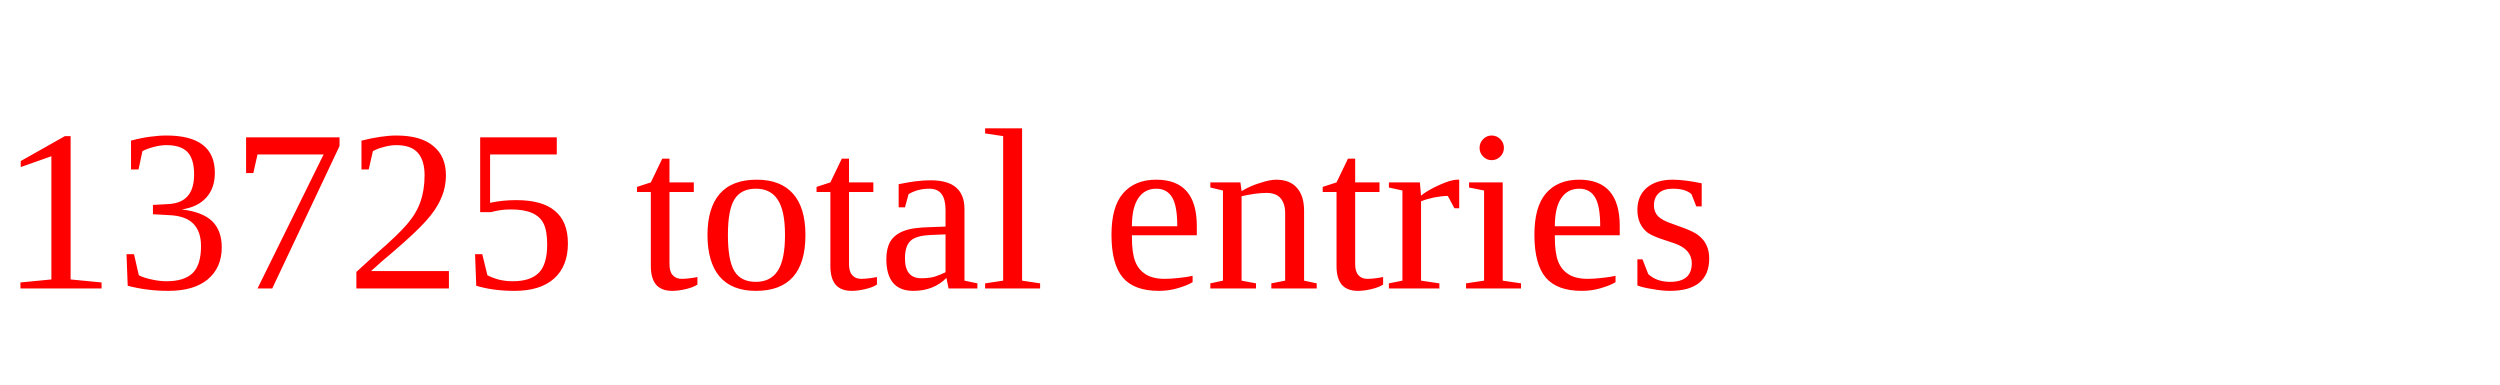
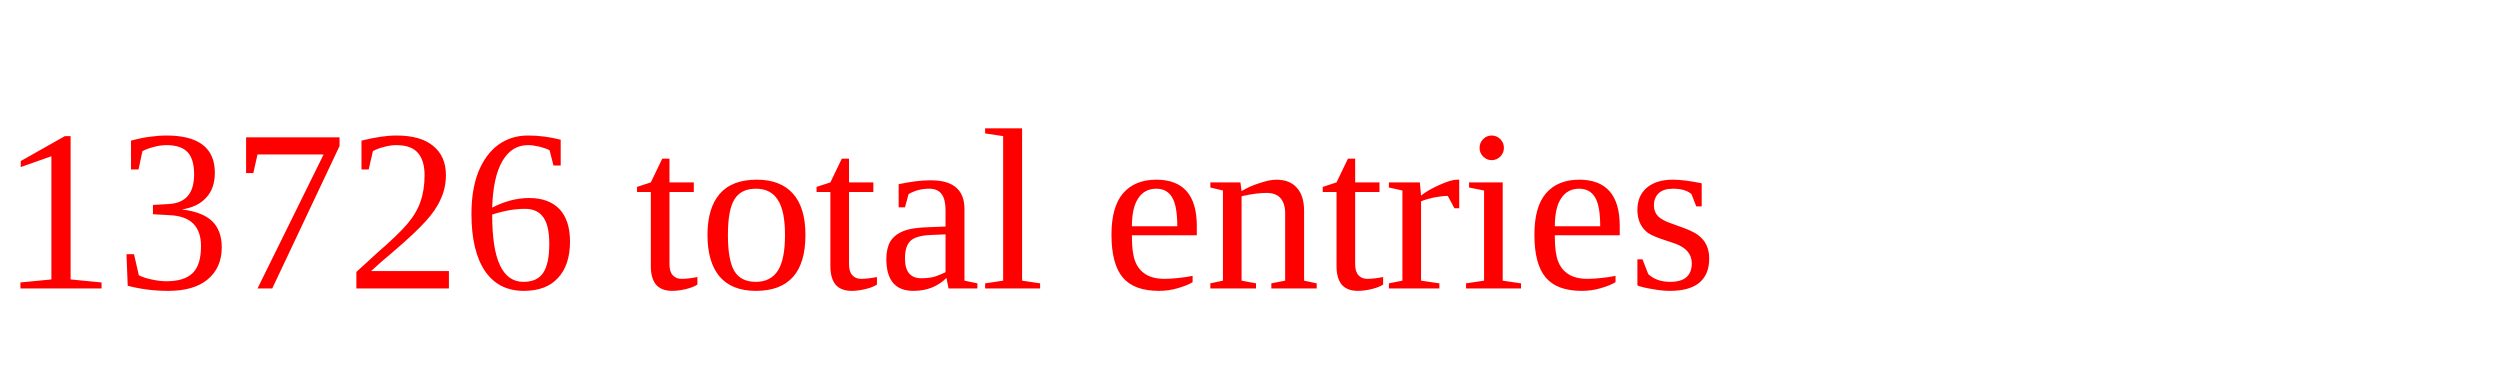
<svg xmlns="http://www.w3.org/2000/svg" height="20" width="130" version="1.1">
-   <text x="0" y="15" fill="red">13725 total entries</text>
+   <text x="0" y="15" fill="red">13726 total entries</text>
</svg>
